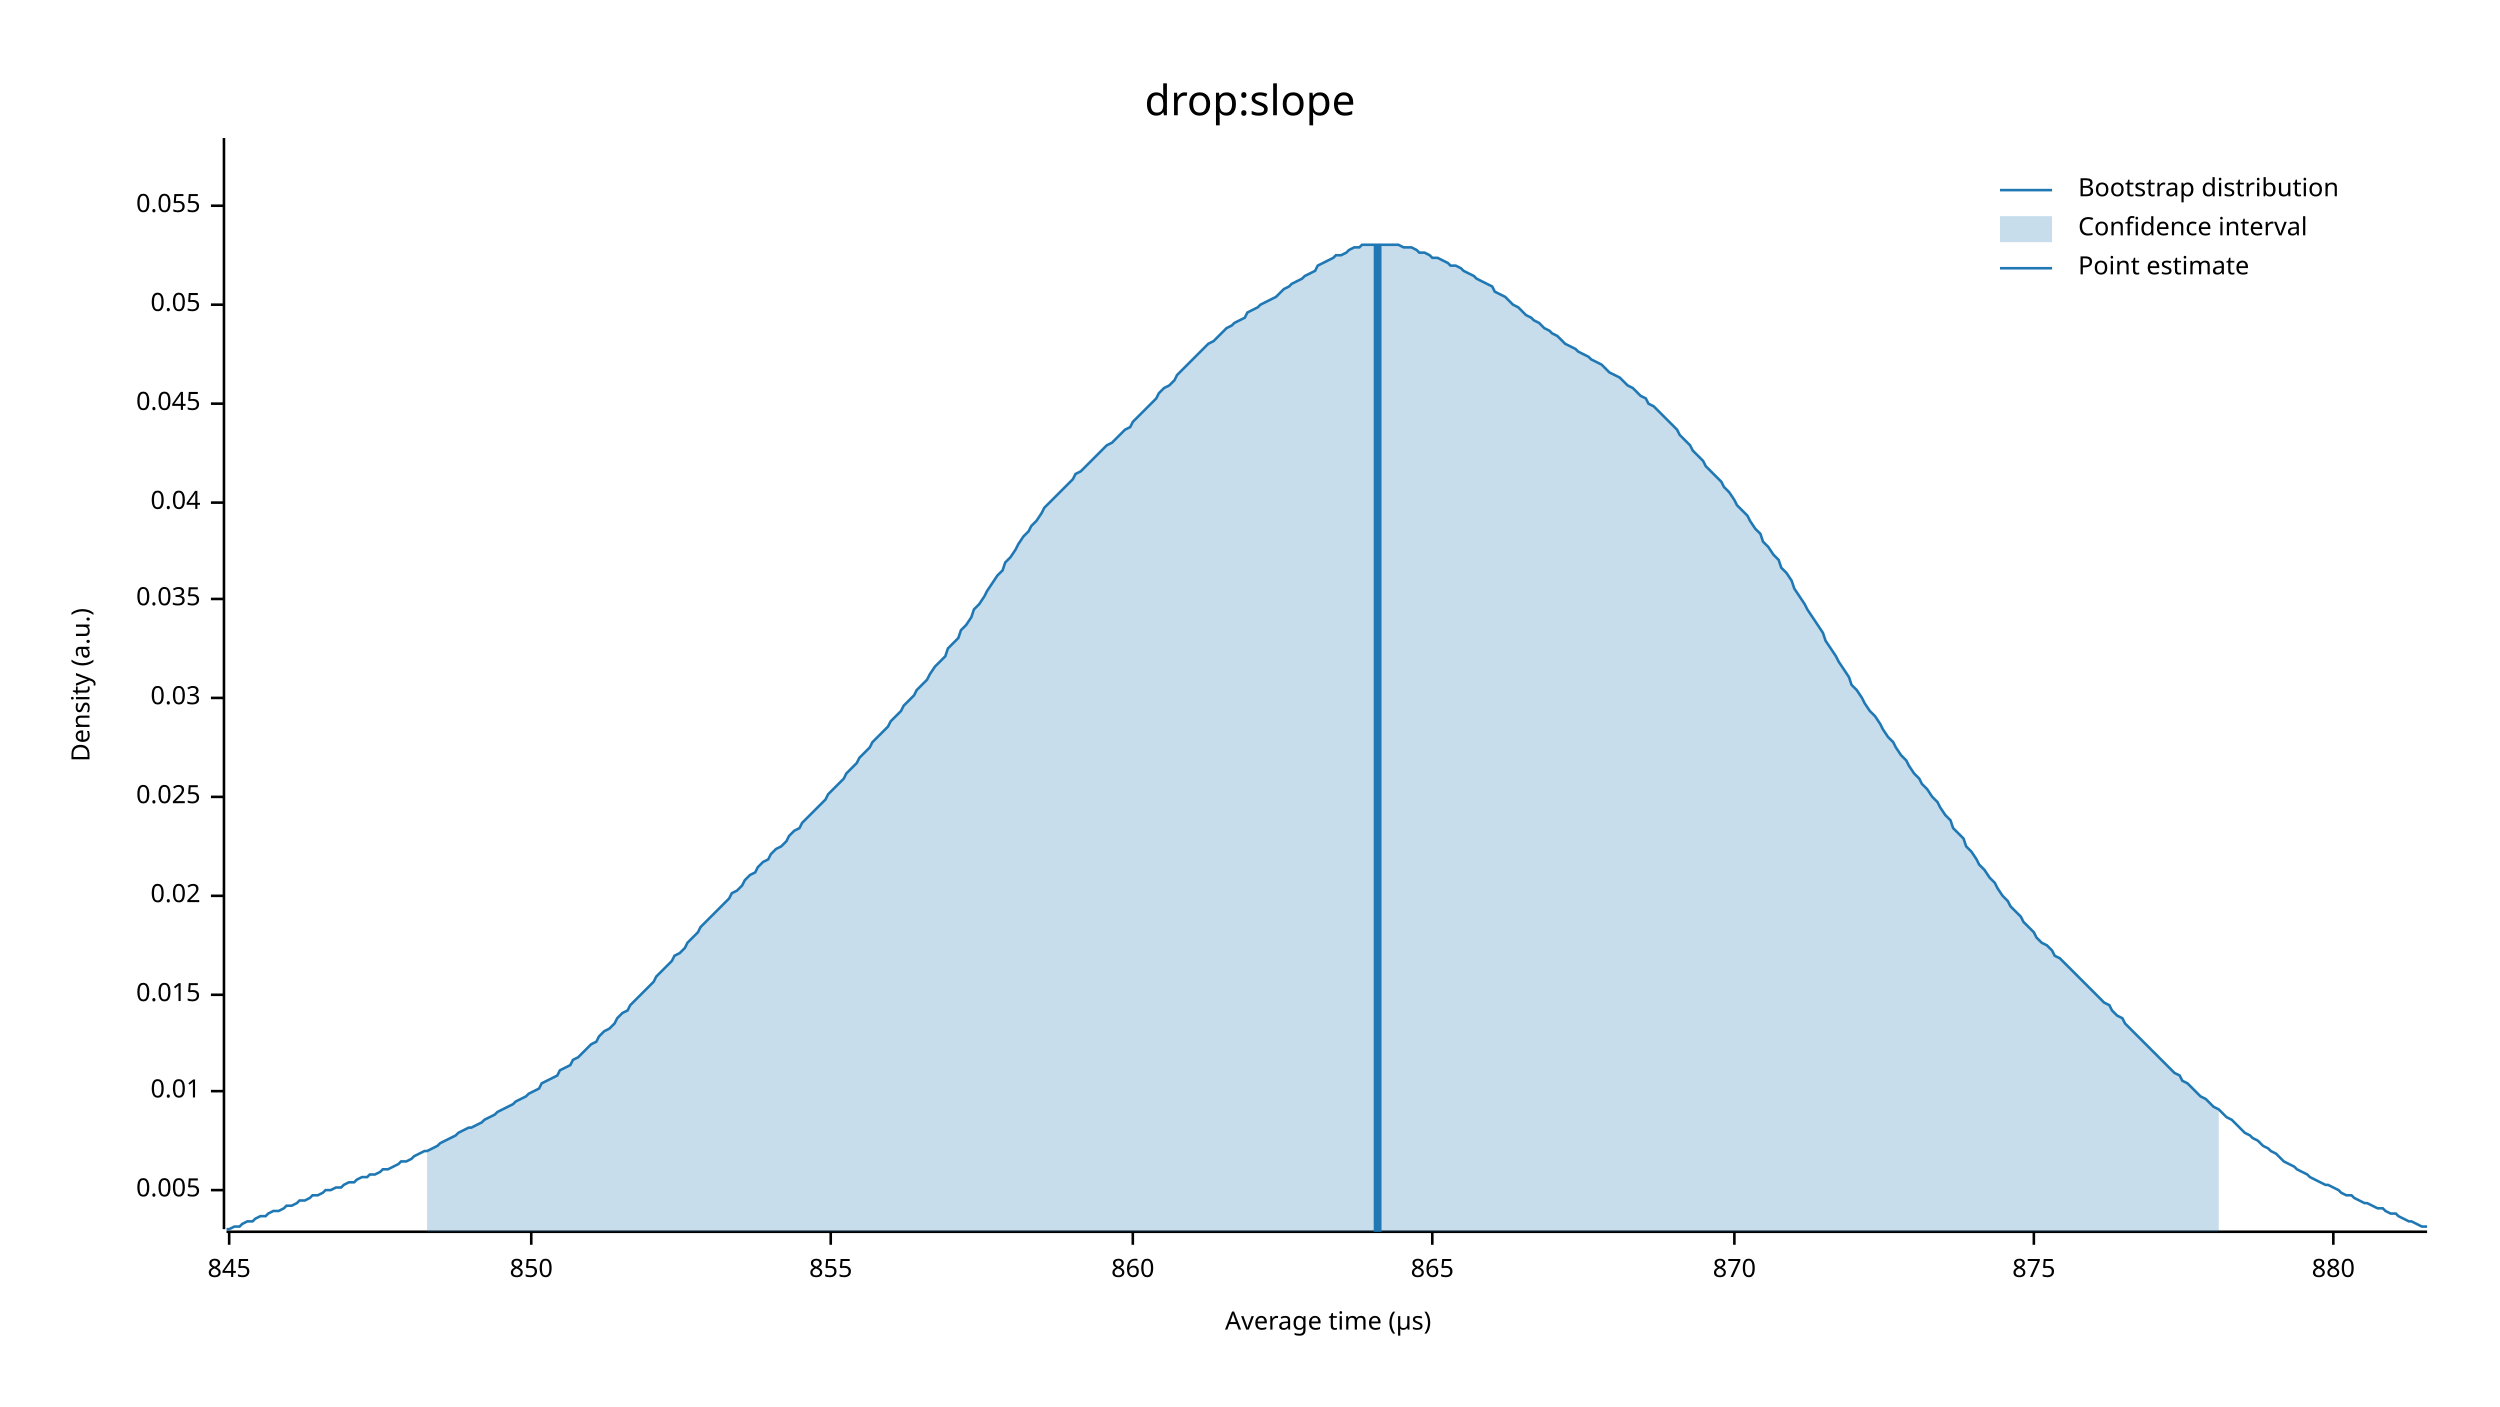
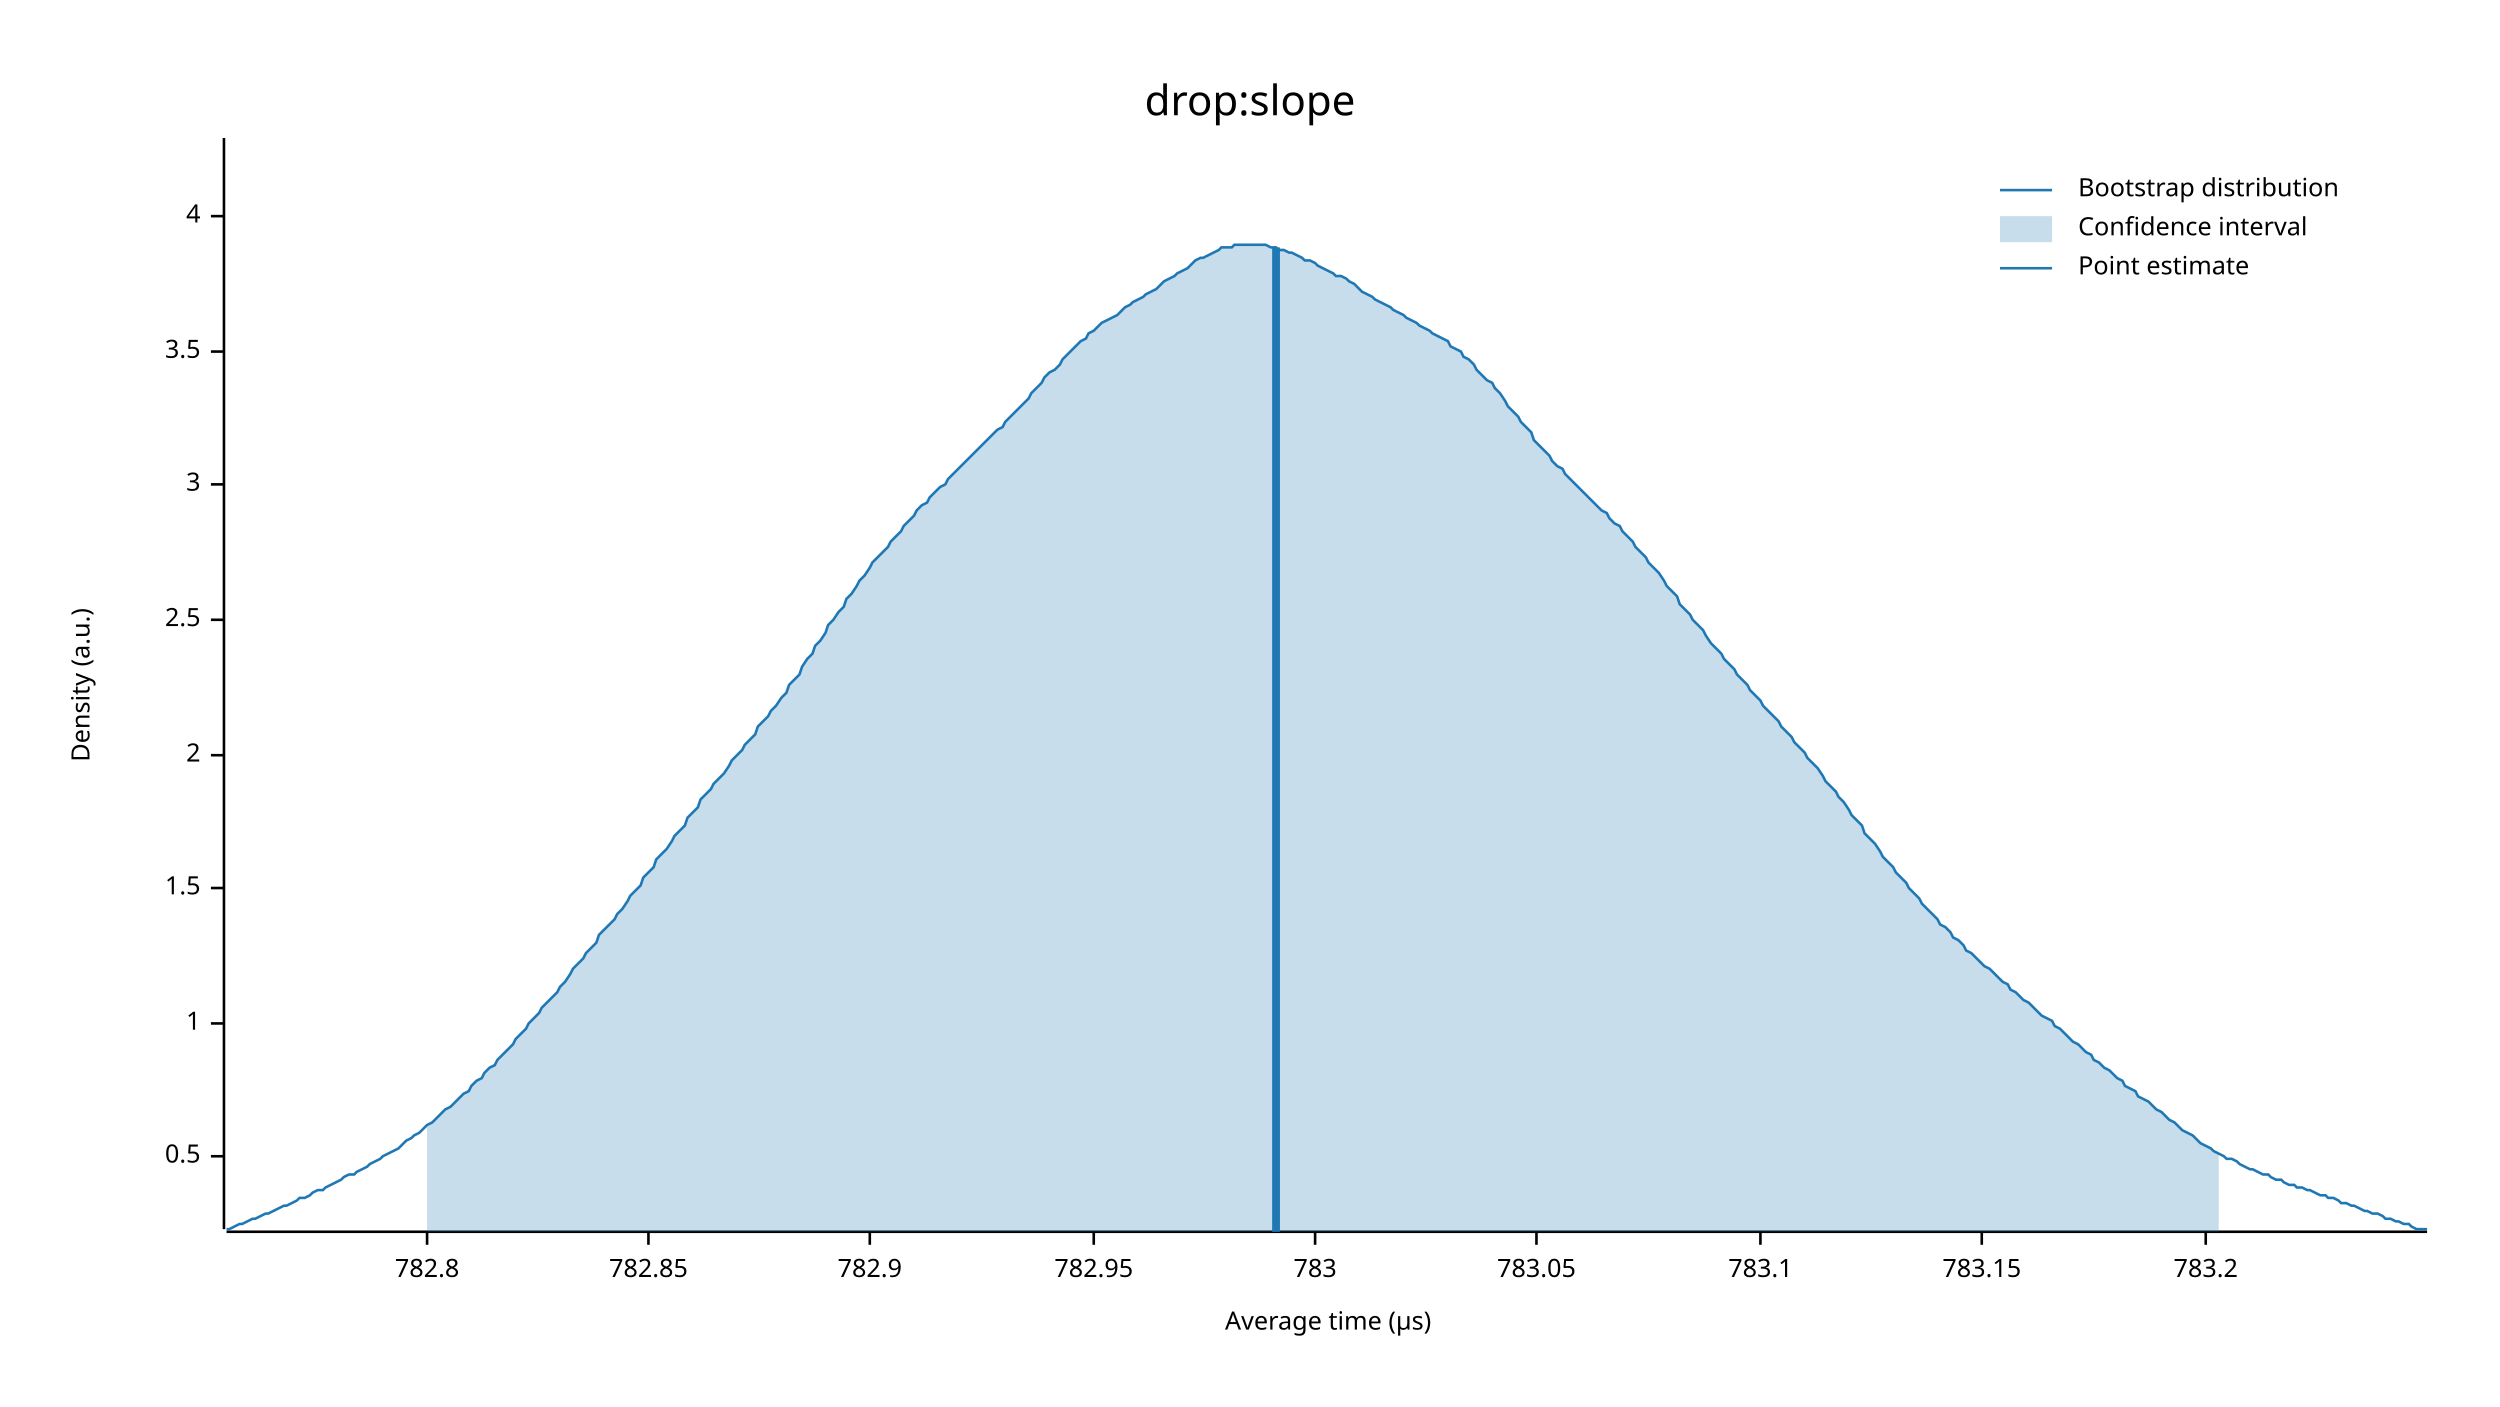
<svg xmlns="http://www.w3.org/2000/svg" width="960" height="540" viewBox="0 0 960 540">
  <text x="480" y="32" dy="0.76em" text-anchor="middle" font-family="sans-serif" font-size="16.129" opacity="1" fill="#000000">
drop:slope
</text>
  <text x="27" y="263" dy="0.76em" text-anchor="middle" font-family="sans-serif" font-size="9.677" opacity="1" fill="#000000" transform="rotate(270, 27, 263)">
Density (a.u.)
</text>
  <text x="510" y="513" dy="-0.5ex" text-anchor="middle" font-family="sans-serif" font-size="9.677" opacity="1" fill="#000000">
Average time (µs)
</text>
  <polyline fill="none" opacity="1" stroke="#000000" stroke-width="1" points="86,53 86,472 " />
-   <text x="77" y="457" dy="0.5ex" text-anchor="end" font-family="sans-serif" font-size="9.677" opacity="1" fill="#000000">
- 0.005
+   <text x="77" y="444" dy="0.5ex" text-anchor="end" font-family="sans-serif" font-size="9.677" opacity="1" fill="#000000">
+ 0.5
</text>
-   <polyline fill="none" opacity="1" stroke="#000000" stroke-width="1" points="81,457 86,457 " />
-   <text x="77" y="419" dy="0.5ex" text-anchor="end" font-family="sans-serif" font-size="9.677" opacity="1" fill="#000000">
- 0.01
+   <polyline fill="none" opacity="1" stroke="#000000" stroke-width="1" points="81,444 86,444 " />
+   <text x="77" y="393" dy="0.5ex" text-anchor="end" font-family="sans-serif" font-size="9.677" opacity="1" fill="#000000">
+ 1
</text>
-   <polyline fill="none" opacity="1" stroke="#000000" stroke-width="1" points="81,419 86,419 " />
-   <text x="77" y="382" dy="0.5ex" text-anchor="end" font-family="sans-serif" font-size="9.677" opacity="1" fill="#000000">
- 0.015
+   <polyline fill="none" opacity="1" stroke="#000000" stroke-width="1" points="81,393 86,393 " />
+   <text x="77" y="341" dy="0.5ex" text-anchor="end" font-family="sans-serif" font-size="9.677" opacity="1" fill="#000000">
+ 1.5
</text>
-   <polyline fill="none" opacity="1" stroke="#000000" stroke-width="1" points="81,382 86,382 " />
-   <text x="77" y="344" dy="0.5ex" text-anchor="end" font-family="sans-serif" font-size="9.677" opacity="1" fill="#000000">
- 0.02
+   <polyline fill="none" opacity="1" stroke="#000000" stroke-width="1" points="81,341 86,341 " />
+   <text x="77" y="290" dy="0.5ex" text-anchor="end" font-family="sans-serif" font-size="9.677" opacity="1" fill="#000000">
+ 2
</text>
-   <polyline fill="none" opacity="1" stroke="#000000" stroke-width="1" points="81,344 86,344 " />
-   <text x="77" y="306" dy="0.5ex" text-anchor="end" font-family="sans-serif" font-size="9.677" opacity="1" fill="#000000">
- 0.025
+   <polyline fill="none" opacity="1" stroke="#000000" stroke-width="1" points="81,290 86,290 " />
+   <text x="77" y="238" dy="0.5ex" text-anchor="end" font-family="sans-serif" font-size="9.677" opacity="1" fill="#000000">
+ 2.5
</text>
-   <polyline fill="none" opacity="1" stroke="#000000" stroke-width="1" points="81,306 86,306 " />
-   <text x="77" y="268" dy="0.5ex" text-anchor="end" font-family="sans-serif" font-size="9.677" opacity="1" fill="#000000">
- 0.03
+   <polyline fill="none" opacity="1" stroke="#000000" stroke-width="1" points="81,238 86,238 " />
+   <text x="77" y="186" dy="0.5ex" text-anchor="end" font-family="sans-serif" font-size="9.677" opacity="1" fill="#000000">
+ 3
</text>
-   <polyline fill="none" opacity="1" stroke="#000000" stroke-width="1" points="81,268 86,268 " />
-   <text x="77" y="230" dy="0.5ex" text-anchor="end" font-family="sans-serif" font-size="9.677" opacity="1" fill="#000000">
- 0.035
+   <polyline fill="none" opacity="1" stroke="#000000" stroke-width="1" points="81,186 86,186 " />
+   <text x="77" y="135" dy="0.5ex" text-anchor="end" font-family="sans-serif" font-size="9.677" opacity="1" fill="#000000">
+ 3.5
</text>
-   <polyline fill="none" opacity="1" stroke="#000000" stroke-width="1" points="81,230 86,230 " />
-   <text x="77" y="193" dy="0.5ex" text-anchor="end" font-family="sans-serif" font-size="9.677" opacity="1" fill="#000000">
- 0.04
+   <polyline fill="none" opacity="1" stroke="#000000" stroke-width="1" points="81,135 86,135 " />
+   <text x="77" y="83" dy="0.5ex" text-anchor="end" font-family="sans-serif" font-size="9.677" opacity="1" fill="#000000">
+ 4
</text>
-   <polyline fill="none" opacity="1" stroke="#000000" stroke-width="1" points="81,193 86,193 " />
-   <text x="77" y="155" dy="0.5ex" text-anchor="end" font-family="sans-serif" font-size="9.677" opacity="1" fill="#000000">
- 0.045
+   <polyline fill="none" opacity="1" stroke="#000000" stroke-width="1" points="81,83 86,83 " />
+   <polyline fill="none" opacity="1" stroke="#000000" stroke-width="1" points="87,473 932,473 " />
+   <text x="164" y="483" dy="0.76em" text-anchor="middle" font-family="sans-serif" font-size="9.677" opacity="1" fill="#000000">
+ 782.8
</text>
-   <polyline fill="none" opacity="1" stroke="#000000" stroke-width="1" points="81,155 86,155 " />
-   <text x="77" y="117" dy="0.5ex" text-anchor="end" font-family="sans-serif" font-size="9.677" opacity="1" fill="#000000">
- 0.05
+   <polyline fill="none" opacity="1" stroke="#000000" stroke-width="1" points="164,473 164,478 " />
+   <text x="249" y="483" dy="0.76em" text-anchor="middle" font-family="sans-serif" font-size="9.677" opacity="1" fill="#000000">
+ 782.85
</text>
-   <polyline fill="none" opacity="1" stroke="#000000" stroke-width="1" points="81,117 86,117 " />
-   <text x="77" y="79" dy="0.5ex" text-anchor="end" font-family="sans-serif" font-size="9.677" opacity="1" fill="#000000">
- 0.055
+   <polyline fill="none" opacity="1" stroke="#000000" stroke-width="1" points="249,473 249,478 " />
+   <text x="334" y="483" dy="0.76em" text-anchor="middle" font-family="sans-serif" font-size="9.677" opacity="1" fill="#000000">
+ 782.9
</text>
-   <polyline fill="none" opacity="1" stroke="#000000" stroke-width="1" points="81,79 86,79 " />
-   <polyline fill="none" opacity="1" stroke="#000000" stroke-width="1" points="87,473 932,473 " />
-   <text x="88" y="483" dy="0.76em" text-anchor="middle" font-family="sans-serif" font-size="9.677" opacity="1" fill="#000000">
- 845
+   <polyline fill="none" opacity="1" stroke="#000000" stroke-width="1" points="334,473 334,478 " />
+   <text x="420" y="483" dy="0.76em" text-anchor="middle" font-family="sans-serif" font-size="9.677" opacity="1" fill="#000000">
+ 782.95
</text>
-   <polyline fill="none" opacity="1" stroke="#000000" stroke-width="1" points="88,473 88,478 " />
-   <text x="204" y="483" dy="0.76em" text-anchor="middle" font-family="sans-serif" font-size="9.677" opacity="1" fill="#000000">
- 850
+   <polyline fill="none" opacity="1" stroke="#000000" stroke-width="1" points="420,473 420,478 " />
+   <text x="505" y="483" dy="0.76em" text-anchor="middle" font-family="sans-serif" font-size="9.677" opacity="1" fill="#000000">
+ 783
</text>
-   <polyline fill="none" opacity="1" stroke="#000000" stroke-width="1" points="204,473 204,478 " />
-   <text x="319" y="483" dy="0.76em" text-anchor="middle" font-family="sans-serif" font-size="9.677" opacity="1" fill="#000000">
- 855
+   <polyline fill="none" opacity="1" stroke="#000000" stroke-width="1" points="505,473 505,478 " />
+   <text x="590" y="483" dy="0.76em" text-anchor="middle" font-family="sans-serif" font-size="9.677" opacity="1" fill="#000000">
+ 783.05
</text>
-   <polyline fill="none" opacity="1" stroke="#000000" stroke-width="1" points="319,473 319,478 " />
-   <text x="435" y="483" dy="0.76em" text-anchor="middle" font-family="sans-serif" font-size="9.677" opacity="1" fill="#000000">
- 860
+   <polyline fill="none" opacity="1" stroke="#000000" stroke-width="1" points="590,473 590,478 " />
+   <text x="676" y="483" dy="0.76em" text-anchor="middle" font-family="sans-serif" font-size="9.677" opacity="1" fill="#000000">
+ 783.1
</text>
-   <polyline fill="none" opacity="1" stroke="#000000" stroke-width="1" points="435,473 435,478 " />
-   <text x="550" y="483" dy="0.76em" text-anchor="middle" font-family="sans-serif" font-size="9.677" opacity="1" fill="#000000">
- 865
+   <polyline fill="none" opacity="1" stroke="#000000" stroke-width="1" points="676,473 676,478 " />
+   <text x="761" y="483" dy="0.76em" text-anchor="middle" font-family="sans-serif" font-size="9.677" opacity="1" fill="#000000">
+ 783.15
</text>
-   <polyline fill="none" opacity="1" stroke="#000000" stroke-width="1" points="550,473 550,478 " />
-   <text x="666" y="483" dy="0.76em" text-anchor="middle" font-family="sans-serif" font-size="9.677" opacity="1" fill="#000000">
- 870
+   <polyline fill="none" opacity="1" stroke="#000000" stroke-width="1" points="761,473 761,478 " />
+   <text x="847" y="483" dy="0.76em" text-anchor="middle" font-family="sans-serif" font-size="9.677" opacity="1" fill="#000000">
+ 783.2
</text>
-   <polyline fill="none" opacity="1" stroke="#000000" stroke-width="1" points="666,473 666,478 " />
-   <text x="781" y="483" dy="0.76em" text-anchor="middle" font-family="sans-serif" font-size="9.677" opacity="1" fill="#000000">
- 875
- </text>
-   <polyline fill="none" opacity="1" stroke="#000000" stroke-width="1" points="781,473 781,478 " />
-   <text x="896" y="483" dy="0.76em" text-anchor="middle" font-family="sans-serif" font-size="9.677" opacity="1" fill="#000000">
- 880
- </text>
-   <polyline fill="none" opacity="1" stroke="#000000" stroke-width="1" points="896,473 896,478 " />
-   <polyline fill="none" opacity="1" stroke="#1F78B4" stroke-width="1" points="87,472 88,472 90,471 92,471 93,470 95,469 97,469 98,468 100,467 102,467 103,466 105,465 107,465 109,464 110,463 112,463 114,462 115,461 117,461 119,460 120,459 122,459 124,458 125,457 127,457 129,456 131,456 132,455 134,454 136,454 137,453 139,452 141,452 142,451 144,451 146,450 147,449 149,449 151,448 153,447 154,446 156,446 158,445 159,444 161,443 163,442 164,442 166,441 168,440 169,439 171,438 173,437 175,436 176,435 178,434 180,433 181,433 183,432 185,431 186,430 188,429 190,428 191,427 193,426 195,425 197,424 198,423 200,422 202,421 203,420 205,419 207,418 208,416 210,415 212,414 214,413 215,411 217,410 219,409 220,407 222,406 224,404 225,403 227,401 229,400 230,398 232,396 234,395 236,393 237,391 239,389 241,388 242,386 244,384 246,382 247,381 249,379 251,377 252,375 254,373 256,371 258,369 259,367 261,366 263,364 264,362 266,360 268,358 269,356 271,354 273,352 274,351 276,349 278,347 280,345 281,343 283,342 285,340 286,338 288,336 290,335 291,333 293,331 295,330 296,328 298,326 300,325 302,323 303,321 305,319 307,318 308,316 310,314 312,312 313,311 315,309 317,307 318,305 320,303 322,301 324,299 325,297 327,295 329,293 330,291 332,289 334,287 335,285 337,283 339,281 341,279 342,277 344,275 346,273 347,271 349,269 351,267 352,265 354,263 356,261 357,259 359,256 361,254 363,252 364,249 366,247 368,245 369,242 371,240 373,237 374,234 376,232 378,229 379,227 381,224 383,221 385,219 386,216 388,214 390,211 391,209 393,206 395,204 396,202 398,200 400,197 401,195 403,193 405,191 407,189 408,188 410,186 412,184 413,182 415,181 417,179 418,178 420,176 422,174 423,173 425,171 427,170 429,168 430,167 432,165 434,164 435,162 437,160 439,158 440,157 442,155 444,153 445,151 447,149 449,148 451,146 452,144 454,142 456,140 457,139 459,137 461,135 462,134 464,132 466,131 468,129 469,128 471,126 473,125 474,124 476,123 478,122 479,120 481,119 483,118 484,117 486,116 488,115 490,114 491,113 493,111 495,110 496,109 498,108 500,107 501,106 503,105 505,104 506,102 508,101 510,100 512,99 513,98 515,98 517,97 518,96 520,95 522,95 523,94 525,94 527,94 528,94 530,94 532,94 534,94 535,94 537,94 539,95 540,95 542,95 544,96 545,97 547,97 549,98 550,99 552,99 554,100 556,101 557,102 559,102 561,103 562,104 564,105 566,106 567,107 569,108 571,109 573,110 574,112 576,113 578,114 579,115 581,117 583,118 584,119 586,121 588,122 589,123 591,124 593,126 595,127 596,128 598,129 600,131 601,132 603,133 605,134 606,135 608,136 610,137 611,138 613,139 615,140 617,142 618,143 620,144 622,145 623,146 625,148 627,149 628,150 630,152 632,153 633,155 635,156 637,158 639,160 640,161 642,163 644,165 645,167 647,169 649,171 650,173 652,175 654,177 655,179 657,181 659,183 661,185 662,187 664,189 666,192 667,194 669,196 671,198 672,200 674,203 676,205 677,208 679,210 681,213 683,215 684,218 686,220 688,223 689,226 691,229 693,232 694,234 696,237 698,240 700,243 701,246 703,249 705,252 706,254 708,257 710,260 711,263 713,265 715,268 716,270 718,273 720,275 722,278 723,280 725,283 727,285 728,287 730,290 732,292 733,294 735,297 737,299 738,301 740,303 742,306 744,308 745,310 747,313 749,315 750,318 752,320 754,322 755,325 757,327 759,330 760,332 762,334 764,337 766,339 767,341 769,344 771,346 772,348 774,350 776,352 777,354 779,356 781,358 782,360 784,362 786,363 788,365 789,367 791,368 793,370 794,371 796,373 798,375 799,376 801,378 803,380 804,381 806,383 808,385 810,386 811,388 813,390 815,391 816,393 818,395 820,397 821,398 823,400 825,402 827,404 828,405 830,407 832,409 833,410 835,412 837,413 838,415 840,416 842,418 843,419 845,421 847,422 849,424 850,425 852,426 854,428 855,429 857,430 859,432 860,433 862,435 864,436 865,437 867,438 869,440 871,441 872,442 874,443 876,445 877,446 879,447 881,448 882,449 884,450 886,451 887,452 889,453 891,454 893,455 894,455 896,456 898,457 899,458 901,459 903,459 904,460 906,461 908,462 909,462 911,463 913,464 915,464 916,465 918,466 920,466 921,467 923,468 925,469 926,469 928,470 930,471 932,471 " />
-   <polygon opacity="0.25" fill="#1F78B4" points="164,442 166,441 168,440 169,439 171,438 173,437 175,436 176,435 178,434 180,433 181,433 183,432 185,431 186,430 188,429 190,428 191,427 193,426 195,425 197,424 198,423 200,422 202,421 203,420 205,419 207,418 208,416 210,415 212,414 214,413 215,411 217,410 219,409 220,407 222,406 224,404 225,403 227,401 229,400 230,398 232,396 234,395 236,393 237,391 239,389 241,388 242,386 244,384 246,382 247,381 249,379 251,377 252,375 254,373 256,371 258,369 259,367 261,366 263,364 264,362 266,360 268,358 269,356 271,354 273,352 274,351 276,349 278,347 280,345 281,343 283,342 285,340 286,338 288,336 290,335 291,333 293,331 295,330 296,328 298,326 300,325 302,323 303,321 305,319 307,318 308,316 310,314 312,312 313,311 315,309 317,307 318,305 320,303 322,301 324,299 325,297 327,295 329,293 330,291 332,289 334,287 335,285 337,283 339,281 341,279 342,277 344,275 346,273 347,271 349,269 351,267 352,265 354,263 356,261 357,259 359,256 361,254 363,252 364,249 366,247 368,245 369,242 371,240 373,237 374,234 376,232 378,229 379,227 381,224 383,221 385,219 386,216 388,214 390,211 391,209 393,206 395,204 396,202 398,200 400,197 401,195 403,193 405,191 407,189 408,188 410,186 412,184 413,182 415,181 417,179 418,178 420,176 422,174 423,173 425,171 427,170 429,168 430,167 432,165 434,164 435,162 437,160 439,158 440,157 442,155 444,153 445,151 447,149 449,148 451,146 452,144 454,142 456,140 457,139 459,137 461,135 462,134 464,132 466,131 468,129 469,128 471,126 473,125 474,124 476,123 478,122 479,120 481,119 483,118 484,117 486,116 488,115 490,114 491,113 493,111 495,110 496,109 498,108 500,107 501,106 503,105 505,104 506,102 508,101 510,100 512,99 513,98 515,98 517,97 518,96 520,95 522,95 523,94 525,94 527,94 528,94 530,94 532,94 534,94 535,94 537,94 539,95 540,95 542,95 544,96 545,97 547,97 549,98 550,99 552,99 554,100 556,101 557,102 559,102 561,103 562,104 564,105 566,106 567,107 569,108 571,109 573,110 574,112 576,113 578,114 579,115 581,117 583,118 584,119 586,121 588,122 589,123 591,124 593,126 595,127 596,128 598,129 600,131 601,132 603,133 605,134 606,135 608,136 610,137 611,138 613,139 615,140 617,142 618,143 620,144 622,145 623,146 625,148 627,149 628,150 630,152 632,153 633,155 635,156 637,158 639,160 640,161 642,163 644,165 645,167 647,169 649,171 650,173 652,175 654,177 655,179 657,181 659,183 661,185 662,187 664,189 666,192 667,194 669,196 671,198 672,200 674,203 676,205 677,208 679,210 681,213 683,215 684,218 686,220 688,223 689,226 691,229 693,232 694,234 696,237 698,240 700,243 701,246 703,249 705,252 706,254 708,257 710,260 711,263 713,265 715,268 716,270 718,273 720,275 722,278 723,280 725,283 727,285 728,287 730,290 732,292 733,294 735,297 737,299 738,301 740,303 742,306 744,308 745,310 747,313 749,315 750,318 752,320 754,322 755,325 757,327 759,330 760,332 762,334 764,337 766,339 767,341 769,344 771,346 772,348 774,350 776,352 777,354 779,356 781,358 782,360 784,362 786,363 788,365 789,367 791,368 793,370 794,371 796,373 798,375 799,376 801,378 803,380 804,381 806,383 808,385 810,386 811,388 813,390 815,391 816,393 818,395 820,397 821,398 823,400 825,402 827,404 828,405 830,407 832,409 833,410 835,412 837,413 838,415 840,416 842,418 843,419 845,421 847,422 849,424 850,425 852,426 852,473 164,473 " />
-   <polyline fill="none" opacity="1" stroke="#1F78B4" stroke-width="3" points="529,473 529,94 " />
+   <polyline fill="none" opacity="1" stroke="#000000" stroke-width="1" points="847,473 847,478 " />
+   <polyline fill="none" opacity="1" stroke="#1F78B4" stroke-width="1" points="87,472 88,472 90,471 92,470 93,470 95,469 97,468 98,468 100,467 102,466 103,466 105,465 107,464 109,463 110,463 112,462 114,461 115,460 117,460 119,459 120,458 122,457 124,457 125,456 127,455 129,454 131,453 132,452 134,451 136,451 137,450 139,449 141,448 142,447 144,446 146,445 147,444 149,443 151,442 153,441 154,440 156,438 158,437 159,436 161,435 163,433 164,432 166,431 168,429 169,428 171,426 173,425 175,423 176,422 178,420 180,419 181,417 183,415 185,414 186,412 188,410 190,409 191,407 193,405 195,403 197,401 198,399 200,397 202,395 203,393 205,391 207,389 208,387 210,385 212,383 214,381 215,379 217,377 219,374 220,372 222,370 224,368 225,366 227,364 229,362 230,359 232,357 234,355 236,353 237,351 239,349 241,346 242,344 244,342 246,340 247,337 249,335 251,333 252,330 254,328 256,326 258,323 259,321 261,319 263,317 264,314 266,312 268,310 269,307 271,305 273,303 274,301 276,299 278,297 280,294 281,292 283,290 285,288 286,286 288,284 290,282 291,279 293,277 295,275 296,273 298,271 300,268 302,266 303,263 305,261 307,259 308,256 310,253 312,251 313,248 315,246 317,243 318,240 320,238 322,235 324,233 325,230 327,228 329,225 330,223 332,221 334,218 335,216 337,214 339,212 341,210 342,208 344,206 346,204 347,202 349,200 351,198 352,196 354,194 356,193 357,191 359,189 361,187 363,186 364,184 366,182 368,180 369,179 371,177 373,175 374,174 376,172 378,170 379,169 381,167 383,165 385,164 386,162 388,160 390,158 391,157 393,155 395,153 396,151 398,149 400,147 401,145 403,143 405,142 407,140 408,138 410,136 412,134 413,133 415,131 417,130 418,128 420,127 422,125 423,124 425,123 427,122 429,121 430,120 432,118 434,117 435,116 437,115 439,114 440,113 442,112 444,111 445,110 447,108 449,107 451,106 452,105 454,104 456,103 457,102 459,100 461,99 462,99 464,98 466,97 468,96 469,95 471,95 473,95 474,94 476,94 478,94 479,94 481,94 483,94 484,94 486,94 488,95 490,95 491,96 493,96 495,97 496,97 498,98 500,99 501,100 503,100 505,101 506,102 508,103 510,104 512,105 513,106 515,106 517,107 518,108 520,109 522,111 523,112 525,113 527,114 528,115 530,116 532,117 534,118 535,119 537,120 539,121 540,122 542,123 544,124 545,125 547,126 549,127 550,128 552,129 554,130 556,131 557,133 559,134 561,135 562,137 564,138 566,140 567,142 569,144 571,146 573,147 574,149 576,151 578,154 579,156 581,158 583,160 584,162 586,164 588,166 589,169 591,171 593,173 595,175 596,177 598,179 600,180 601,182 603,184 605,186 606,187 608,189 610,191 611,192 613,194 615,196 617,197 618,199 620,201 622,202 623,204 625,206 627,208 628,210 630,212 632,214 633,216 635,218 637,220 639,223 640,225 642,227 644,229 645,232 647,234 649,236 650,238 652,240 654,242 655,244 657,247 659,249 661,251 662,253 664,255 666,257 667,259 669,261 671,263 672,265 674,267 676,269 677,271 679,273 681,275 683,277 684,279 686,281 688,283 689,285 691,287 693,289 694,291 696,293 698,295 700,298 701,300 703,302 705,304 706,306 708,308 710,311 711,313 713,315 715,317 716,320 718,322 720,324 722,327 723,329 725,331 727,333 728,335 730,337 732,339 733,341 735,343 737,345 738,347 740,349 742,351 744,353 745,355 747,356 749,358 750,360 752,361 754,363 755,365 757,366 759,368 760,369 762,371 764,372 766,374 767,375 769,377 771,378 772,380 774,381 776,383 777,384 779,385 781,387 782,388 784,390 786,391 788,392 789,394 791,395 793,397 794,398 796,400 798,401 799,402 801,404 803,405 804,407 806,408 808,410 810,411 811,412 813,414 815,415 816,417 818,418 820,419 821,421 823,422 825,423 827,425 828,426 830,427 832,429 833,430 835,431 837,433 838,434 840,435 842,436 843,437 845,439 847,440 849,441 850,442 852,443 854,444 855,445 857,445 859,446 860,447 862,448 864,449 865,449 867,450 869,451 871,451 872,452 874,453 876,453 877,454 879,455 881,455 882,456 884,456 886,457 887,457 889,458 891,459 893,459 894,460 896,460 898,461 899,462 901,462 903,463 904,463 906,464 908,465 909,465 911,466 913,466 915,467 916,468 918,468 920,469 921,469 923,470 925,470 926,471 928,472 930,472 932,472 " />
+   <polygon opacity="0.25" fill="#1F78B4" points="164,432 166,431 168,429 169,428 171,426 173,425 175,423 176,422 178,420 180,419 181,417 183,415 185,414 186,412 188,410 190,409 191,407 193,405 195,403 197,401 198,399 200,397 202,395 203,393 205,391 207,389 208,387 210,385 212,383 214,381 215,379 217,377 219,374 220,372 222,370 224,368 225,366 227,364 229,362 230,359 232,357 234,355 236,353 237,351 239,349 241,346 242,344 244,342 246,340 247,337 249,335 251,333 252,330 254,328 256,326 258,323 259,321 261,319 263,317 264,314 266,312 268,310 269,307 271,305 273,303 274,301 276,299 278,297 280,294 281,292 283,290 285,288 286,286 288,284 290,282 291,279 293,277 295,275 296,273 298,271 300,268 302,266 303,263 305,261 307,259 308,256 310,253 312,251 313,248 315,246 317,243 318,240 320,238 322,235 324,233 325,230 327,228 329,225 330,223 332,221 334,218 335,216 337,214 339,212 341,210 342,208 344,206 346,204 347,202 349,200 351,198 352,196 354,194 356,193 357,191 359,189 361,187 363,186 364,184 366,182 368,180 369,179 371,177 373,175 374,174 376,172 378,170 379,169 381,167 383,165 385,164 386,162 388,160 390,158 391,157 393,155 395,153 396,151 398,149 400,147 401,145 403,143 405,142 407,140 408,138 410,136 412,134 413,133 415,131 417,130 418,128 420,127 422,125 423,124 425,123 427,122 429,121 430,120 432,118 434,117 435,116 437,115 439,114 440,113 442,112 444,111 445,110 447,108 449,107 451,106 452,105 454,104 456,103 457,102 459,100 461,99 462,99 464,98 466,97 468,96 469,95 471,95 473,95 474,94 476,94 478,94 479,94 481,94 483,94 484,94 486,94 488,95 490,95 491,96 493,96 495,97 496,97 498,98 500,99 501,100 503,100 505,101 506,102 508,103 510,104 512,105 513,106 515,106 517,107 518,108 520,109 522,111 523,112 525,113 527,114 528,115 530,116 532,117 534,118 535,119 537,120 539,121 540,122 542,123 544,124 545,125 547,126 549,127 550,128 552,129 554,130 556,131 557,133 559,134 561,135 562,137 564,138 566,140 567,142 569,144 571,146 573,147 574,149 576,151 578,154 579,156 581,158 583,160 584,162 586,164 588,166 589,169 591,171 593,173 595,175 596,177 598,179 600,180 601,182 603,184 605,186 606,187 608,189 610,191 611,192 613,194 615,196 617,197 618,199 620,201 622,202 623,204 625,206 627,208 628,210 630,212 632,214 633,216 635,218 637,220 639,223 640,225 642,227 644,229 645,232 647,234 649,236 650,238 652,240 654,242 655,244 657,247 659,249 661,251 662,253 664,255 666,257 667,259 669,261 671,263 672,265 674,267 676,269 677,271 679,273 681,275 683,277 684,279 686,281 688,283 689,285 691,287 693,289 694,291 696,293 698,295 700,298 701,300 703,302 705,304 706,306 708,308 710,311 711,313 713,315 715,317 716,320 718,322 720,324 722,327 723,329 725,331 727,333 728,335 730,337 732,339 733,341 735,343 737,345 738,347 740,349 742,351 744,353 745,355 747,356 749,358 750,360 752,361 754,363 755,365 757,366 759,368 760,369 762,371 764,372 766,374 767,375 769,377 771,378 772,380 774,381 776,383 777,384 779,385 781,387 782,388 784,390 786,391 788,392 789,394 791,395 793,397 794,398 796,400 798,401 799,402 801,404 803,405 804,407 806,408 808,410 810,411 811,412 813,414 815,415 816,417 818,418 820,419 821,421 823,422 825,423 827,425 828,426 830,427 832,429 833,430 835,431 837,433 838,434 840,435 842,436 843,437 845,439 847,440 849,441 850,442 852,443 852,473 164,473 " />
+   <polyline fill="none" opacity="1" stroke="#1F78B4" stroke-width="3" points="490,473 490,95 " />
  <text x="798" y="68" dy="0.76em" text-anchor="start" font-family="sans-serif" font-size="9.677" opacity="1" fill="#000000">
Bootstrap distribution
</text>
  <text x="798" y="83" dy="0.76em" text-anchor="start" font-family="sans-serif" font-size="9.677" opacity="1" fill="#000000">
Confidence interval
</text>
  <text x="798" y="98" dy="0.76em" text-anchor="start" font-family="sans-serif" font-size="9.677" opacity="1" fill="#000000">
Point estimate
</text>
  <polyline fill="none" opacity="1" stroke="#1F78B4" stroke-width="1" points="768,73 788,73 " />
  <rect x="768" y="83" width="20" height="10" opacity="0.25" fill="#1F78B4" stroke="none" />
  <polyline fill="none" opacity="1" stroke="#1F78B4" stroke-width="1" points="768,103 788,103 " />
</svg>
